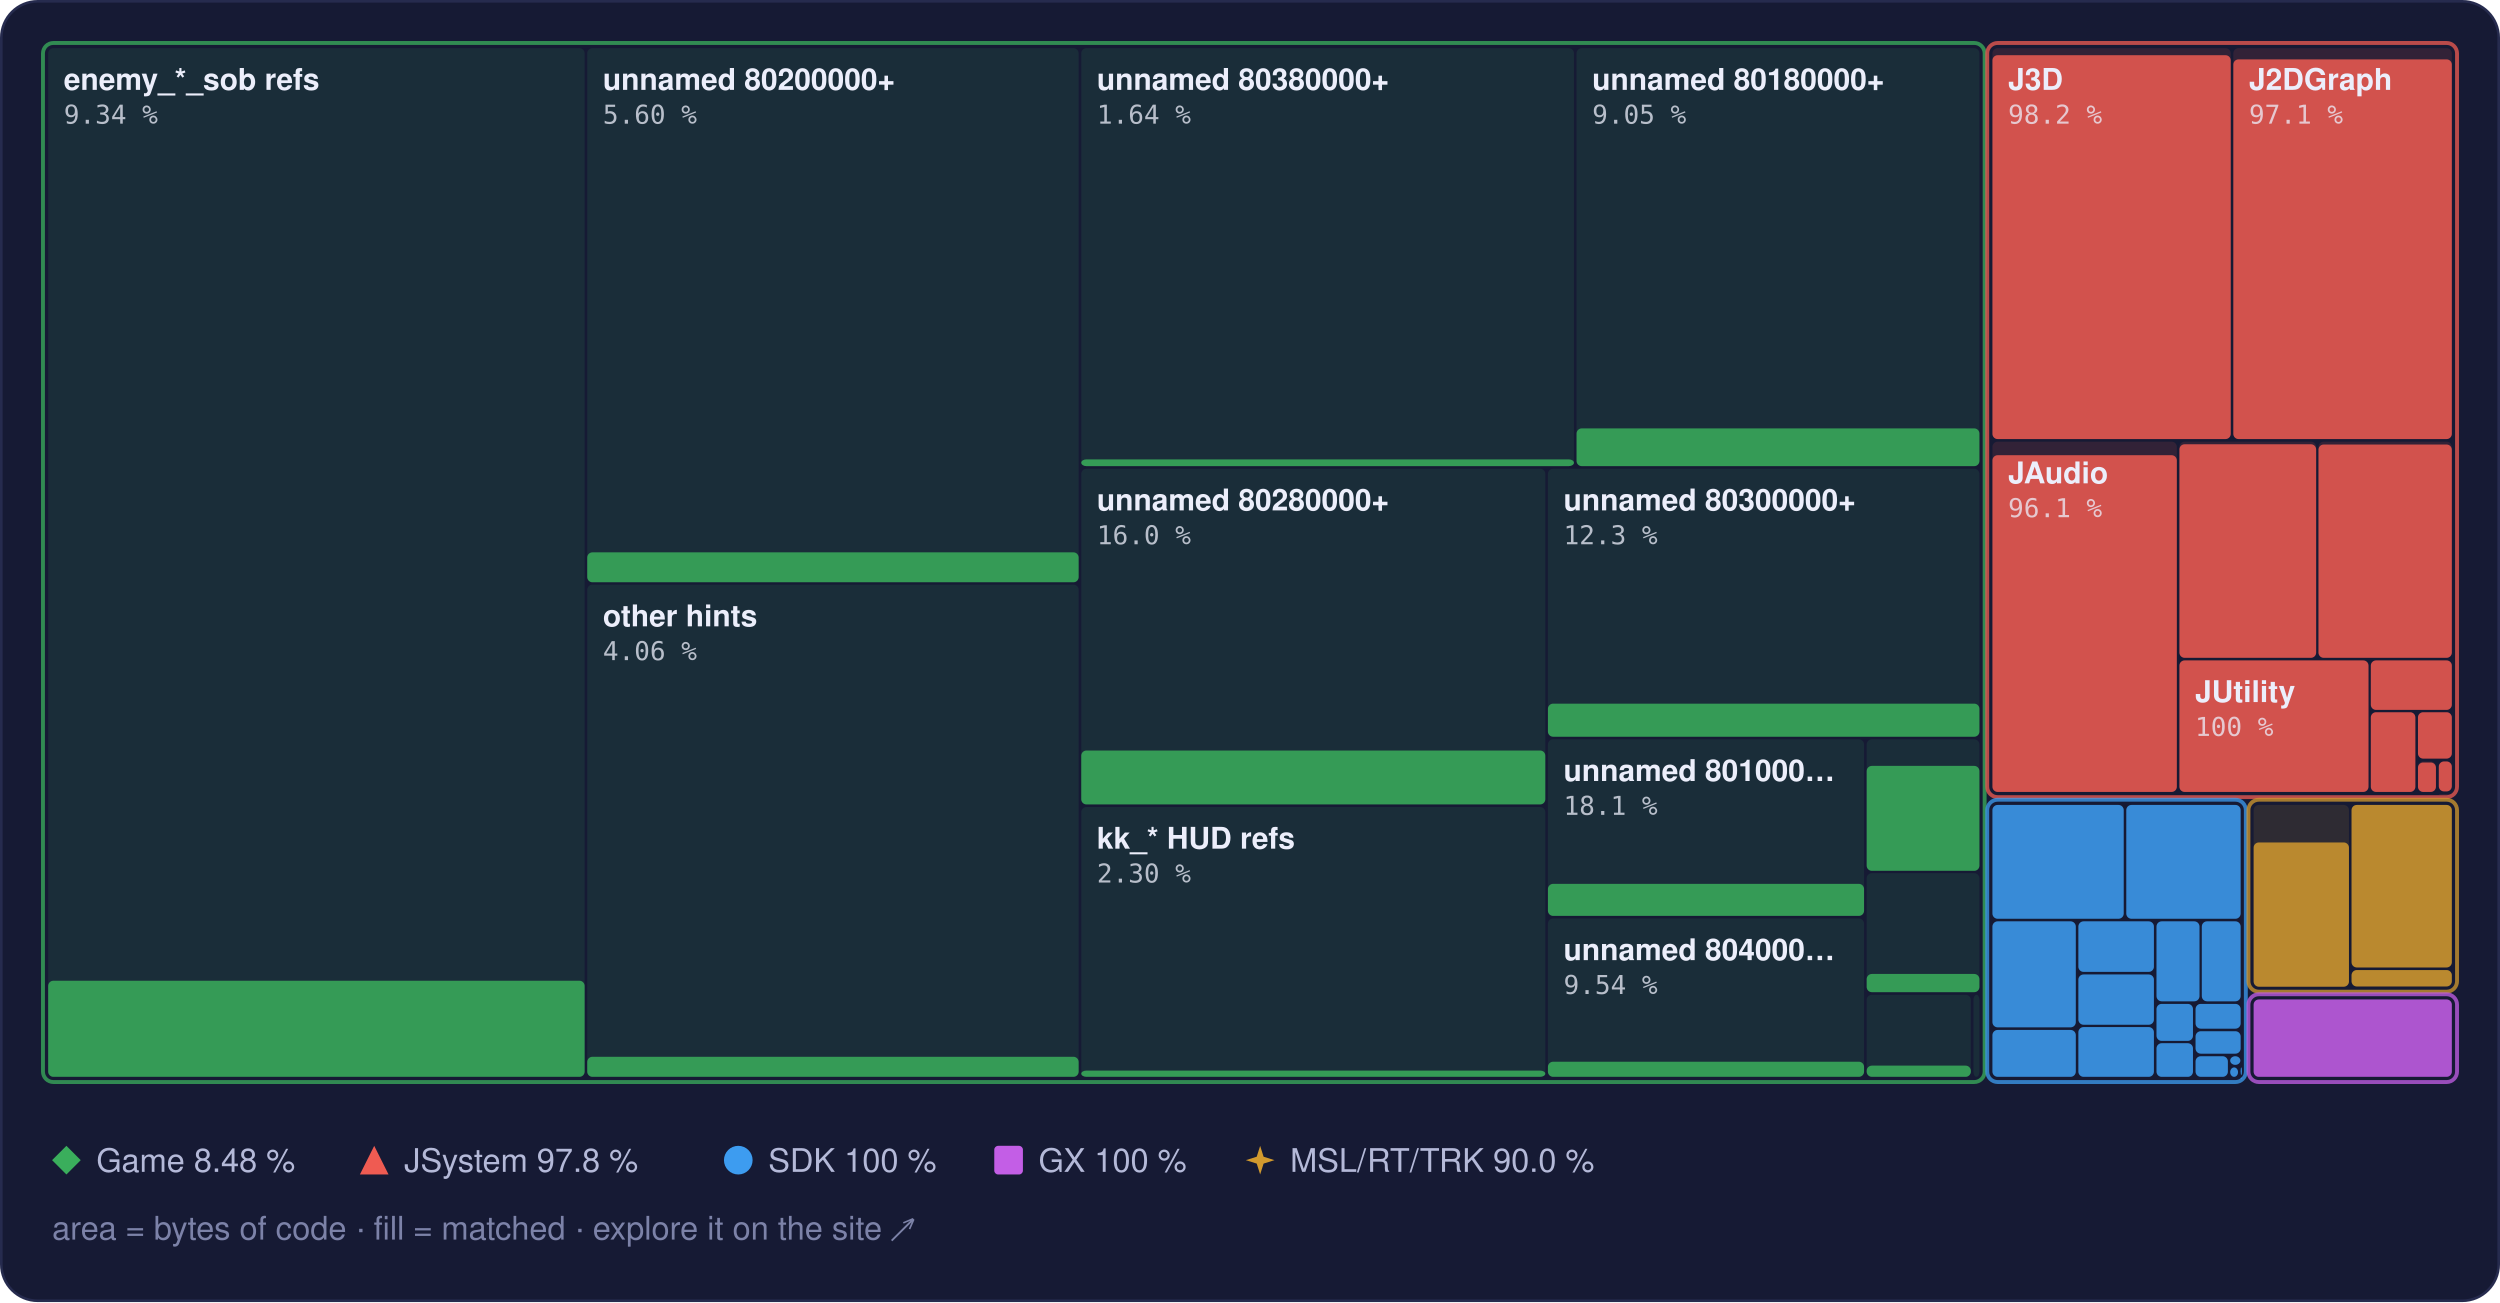
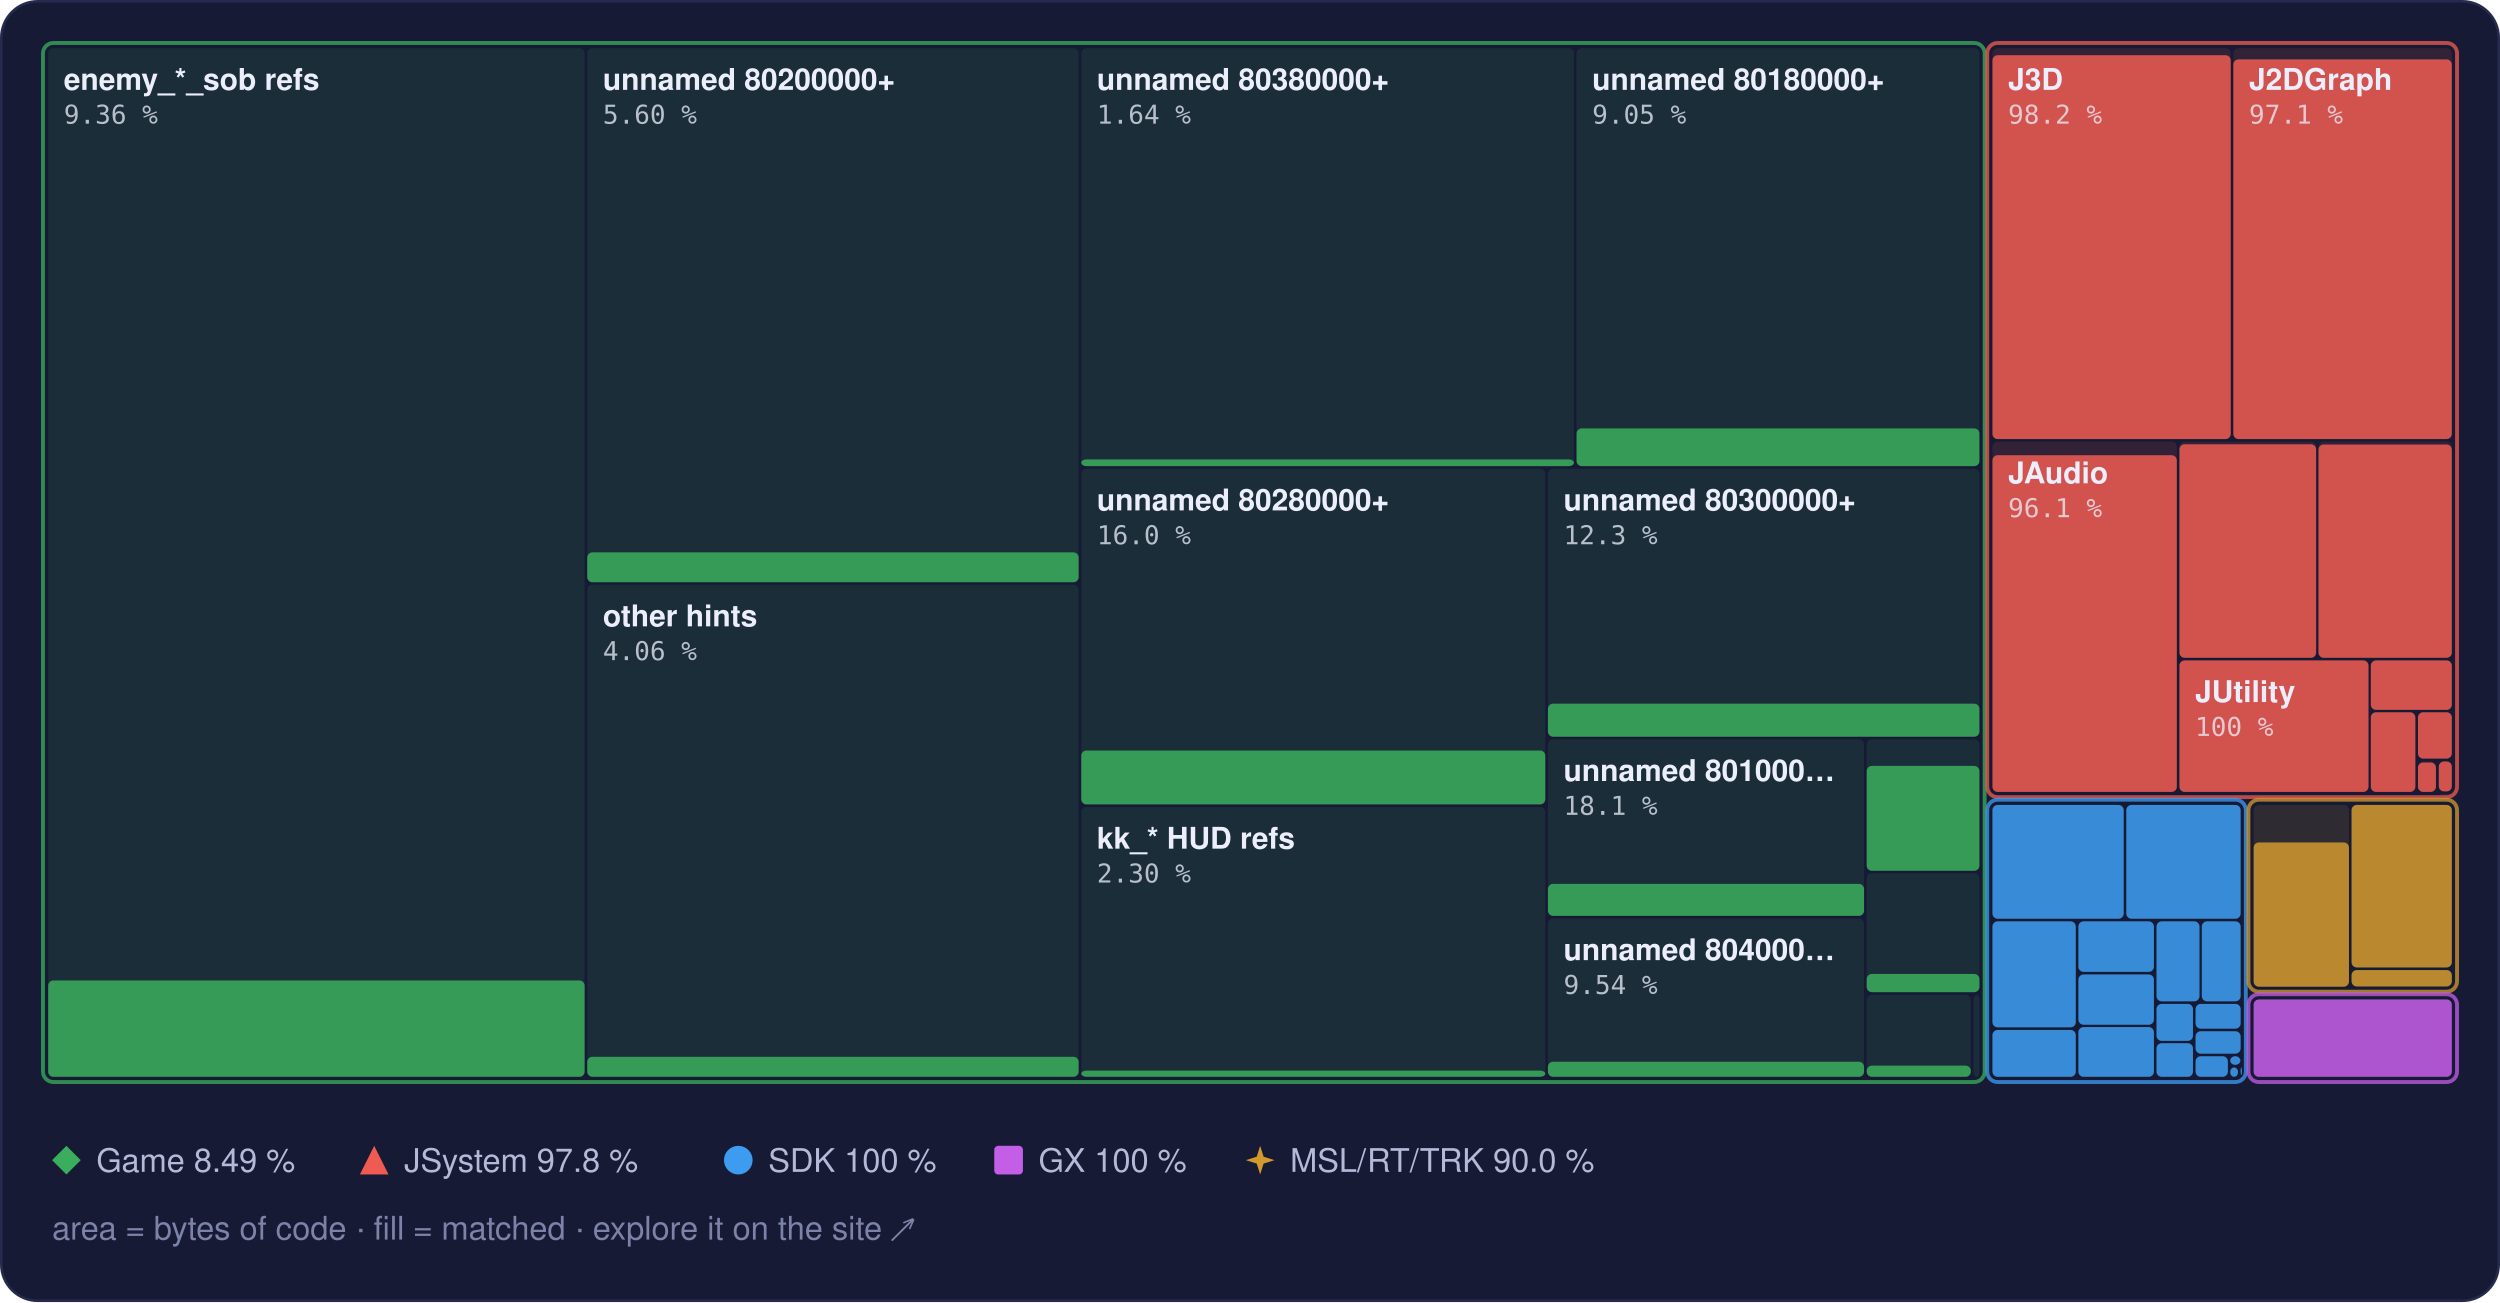
<svg xmlns="http://www.w3.org/2000/svg" width="960" height="500" viewBox="0 0 960 500" role="img" aria-label="Treemap of main.dol by library, area by bytes of code, filled to the matched share">
  <style>text { font-family: -apple-system, BlinkMacSystemFont, 'Segoe UI', Helvetica, Arial, sans-serif; } .mono { font-family: ui-monospace, SFMono-Regular, 'SF Mono', Menlo, Consolas, monospace; } .rise { transform-box: fill-box; transform-origin: 50% 100%; animation: rise 1.6s cubic-bezier(.2,.8,.2,1) .2s both; } @keyframes rise { from { transform: scaleY(0); } } @media (prefers-reduced-motion: reduce) { * { animation: none !important; } }</style>
  <rect x="0.5" y="0.5" width="959" height="499" rx="14" fill="#161a34" stroke="#262b4e" />
  <rect x="18.5" y="18.5" width="206.0" height="395.0" rx="2" fill="#3aae5c" fill-opacity="0.13" />
-   <rect class="rise" x="18.5" y="376.6" width="206.0" height="36.9" rx="2" fill="#3aae5c" fill-opacity="0.85" />
+   <rect class="rise" x="18.5" y="376.5" width="206.0" height="37.0" rx="2" fill="#3aae5c" fill-opacity="0.85" />
  <rect x="225.5" y="18.5" width="188.7" height="205.0" rx="2" fill="#3aae5c" fill-opacity="0.13" />
  <rect class="rise" x="225.5" y="212.1" width="188.7" height="11.5" rx="2" fill="#3aae5c" fill-opacity="0.85" />
  <rect x="225.5" y="224.5" width="188.7" height="189.0" rx="2" fill="#3aae5c" fill-opacity="0.13" />
  <rect class="rise" x="225.5" y="405.8" width="188.7" height="7.7" rx="2" fill="#3aae5c" fill-opacity="0.85" />
  <rect x="415.2" y="18.5" width="189.2" height="160.5" rx="2" fill="#3aae5c" fill-opacity="0.13" />
  <rect class="rise" x="415.2" y="176.4" width="189.2" height="2.6" rx="2" fill="#3aae5c" fill-opacity="0.85" />
  <rect x="605.4" y="18.5" width="154.7" height="160.5" rx="2" fill="#3aae5c" fill-opacity="0.13" />
  <rect class="rise" x="605.4" y="164.5" width="154.7" height="14.5" rx="2" fill="#3aae5c" fill-opacity="0.85" />
  <rect x="415.2" y="180.0" width="178.2" height="128.9" rx="2" fill="#3aae5c" fill-opacity="0.13" />
  <rect class="rise" x="415.2" y="288.2" width="178.2" height="20.7" rx="2" fill="#3aae5c" fill-opacity="0.85" />
  <rect x="415.2" y="309.9" width="178.2" height="103.6" rx="2" fill="#3aae5c" fill-opacity="0.13" />
  <rect class="rise" x="415.2" y="411.1" width="178.2" height="2.4" rx="2" fill="#3aae5c" fill-opacity="0.85" />
  <rect x="594.4" y="180.0" width="165.7" height="102.9" rx="2" fill="#3aae5c" fill-opacity="0.13" />
  <rect class="rise" x="594.4" y="270.2" width="165.7" height="12.7" rx="2" fill="#3aae5c" fill-opacity="0.85" />
  <rect x="594.4" y="283.9" width="121.4" height="67.8" rx="2" fill="#3aae5c" fill-opacity="0.13" />
  <rect class="rise" x="594.4" y="339.4" width="121.4" height="12.3" rx="2" fill="#3aae5c" fill-opacity="0.85" />
  <rect x="594.4" y="352.7" width="121.4" height="60.8" rx="2" fill="#3aae5c" fill-opacity="0.13" />
  <rect class="rise" x="594.4" y="407.7" width="121.4" height="5.8" rx="2" fill="#3aae5c" fill-opacity="0.85" />
  <rect x="716.8" y="283.9" width="43.3" height="50.4" rx="2" fill="#3aae5c" fill-opacity="0.13" />
  <rect class="rise" x="716.8" y="294.1" width="43.3" height="40.3" rx="2" fill="#3aae5c" fill-opacity="0.85" />
  <rect x="716.8" y="335.3" width="43.3" height="45.6" rx="2" fill="#3aae5c" fill-opacity="0.13" />
  <rect class="rise" x="716.8" y="374.0" width="43.3" height="7.0" rx="2" fill="#3aae5c" fill-opacity="0.85" />
  <rect x="716.8" y="382.0" width="40.0" height="31.5" rx="2" fill="#3aae5c" fill-opacity="0.13" />
  <rect class="rise" x="716.8" y="409.2" width="40.0" height="4.3" rx="2" fill="#3aae5c" fill-opacity="0.85" />
  <rect x="757.8" y="382.0" width="2.3" height="31.5" rx="2" fill="#3aae5c" fill-opacity="0.13" />
  <rect x="16.5" y="16.5" width="745.6" height="399.0" rx="4" fill="none" stroke="#3aae5c" stroke-opacity="0.75" stroke-width="1.5" />
  <rect x="765.1" y="18.5" width="91.5" height="150.1" rx="2" fill="#ef5b52" fill-opacity="0.13" />
  <rect class="rise" x="765.1" y="21.2" width="91.5" height="147.4" rx="2" fill="#ef5b52" fill-opacity="0.85" />
  <rect x="857.6" y="18.5" width="83.9" height="150.1" rx="2" fill="#ef5b52" fill-opacity="0.13" />
  <rect class="rise" x="857.6" y="22.8" width="83.9" height="145.8" rx="2" fill="#ef5b52" fill-opacity="0.85" />
  <rect x="765.1" y="169.6" width="70.8" height="134.5" rx="2" fill="#ef5b52" fill-opacity="0.13" />
  <rect class="rise" x="765.1" y="174.8" width="70.8" height="129.3" rx="2" fill="#ef5b52" fill-opacity="0.85" />
  <rect x="836.9" y="169.6" width="52.5" height="83.0" rx="2" fill="#ef5b52" fill-opacity="0.13" />
  <rect class="rise" x="836.9" y="170.6" width="52.5" height="82.0" rx="2" fill="#ef5b52" fill-opacity="0.85" />
  <rect x="890.3" y="169.6" width="51.2" height="83.0" rx="2" fill="#ef5b52" fill-opacity="0.13" />
  <rect class="rise" x="890.3" y="170.7" width="51.2" height="81.9" rx="2" fill="#ef5b52" fill-opacity="0.85" />
  <rect x="836.9" y="253.6" width="72.6" height="50.5" rx="2" fill="#ef5b52" fill-opacity="0.13" />
  <rect class="rise" x="836.9" y="253.6" width="72.6" height="50.5" rx="2" fill="#ef5b52" fill-opacity="0.85" />
  <rect x="910.4" y="253.6" width="31.1" height="19.0" rx="2" fill="#ef5b52" fill-opacity="0.13" />
  <rect class="rise" x="910.4" y="253.6" width="31.1" height="19.0" rx="2" fill="#ef5b52" fill-opacity="0.85" />
  <rect x="910.4" y="273.5" width="17.1" height="30.6" rx="2" fill="#ef5b52" fill-opacity="0.13" />
  <rect class="rise" x="910.4" y="273.5" width="17.1" height="30.6" rx="2" fill="#ef5b52" fill-opacity="0.85" />
  <rect x="928.5" y="273.5" width="13.0" height="17.8" rx="2" fill="#ef5b52" fill-opacity="0.13" />
  <rect class="rise" x="928.5" y="273.5" width="13.0" height="17.8" rx="2" fill="#ef5b52" fill-opacity="0.85" />
  <rect x="928.5" y="292.4" width="6.9" height="11.7" rx="2" fill="#ef5b52" fill-opacity="0.13" />
  <rect class="rise" x="928.5" y="292.8" width="6.9" height="11.3" rx="2" fill="#ef5b52" fill-opacity="0.85" />
  <rect x="936.5" y="292.4" width="5.0" height="11.5" rx="2" fill="#ef5b52" fill-opacity="0.13" />
  <rect class="rise" x="936.5" y="292.4" width="5.0" height="11.5" rx="2" fill="#ef5b52" fill-opacity="0.85" />
  <rect x="936.5" y="304.9" width="5.0" height="0.5" rx="2" fill="#ef5b52" fill-opacity="0.13" />
  <rect x="763.1" y="16.5" width="180.4" height="289.6" rx="4" fill="none" stroke="#ef5b52" stroke-opacity="0.75" stroke-width="1.5" />
  <rect x="765.1" y="309.1" width="50.4" height="43.7" rx="2" fill="#3d9cf0" fill-opacity="0.13" />
  <rect class="rise" x="765.1" y="309.1" width="50.4" height="43.7" rx="2" fill="#3d9cf0" fill-opacity="0.85" />
  <rect x="816.5" y="309.1" width="43.9" height="43.7" rx="2" fill="#3d9cf0" fill-opacity="0.13" />
  <rect class="rise" x="816.5" y="309.1" width="43.9" height="43.7" rx="2" fill="#3d9cf0" fill-opacity="0.85" />
  <rect x="765.1" y="353.8" width="32.0" height="40.7" rx="2" fill="#3d9cf0" fill-opacity="0.13" />
  <rect class="rise" x="765.1" y="353.8" width="32.0" height="40.7" rx="2" fill="#3d9cf0" fill-opacity="0.85" />
  <rect x="765.1" y="395.5" width="32.0" height="18.0" rx="2" fill="#3d9cf0" fill-opacity="0.13" />
  <rect class="rise" x="765.1" y="395.5" width="32.0" height="18.0" rx="2" fill="#3d9cf0" fill-opacity="0.85" />
  <rect x="798.1" y="353.8" width="29.0" height="19.4" rx="2" fill="#3d9cf0" fill-opacity="0.13" />
  <rect class="rise" x="798.1" y="353.8" width="29.0" height="19.4" rx="2" fill="#3d9cf0" fill-opacity="0.85" />
  <rect x="798.1" y="374.2" width="29.0" height="19.3" rx="2" fill="#3d9cf0" fill-opacity="0.13" />
  <rect class="rise" x="798.1" y="374.2" width="29.0" height="19.3" rx="2" fill="#3d9cf0" fill-opacity="0.85" />
  <rect x="798.1" y="394.4" width="29.0" height="19.1" rx="2" fill="#3d9cf0" fill-opacity="0.13" />
  <rect class="rise" x="798.1" y="394.4" width="29.0" height="19.1" rx="2" fill="#3d9cf0" fill-opacity="0.85" />
  <rect x="828.1" y="353.8" width="16.5" height="30.7" rx="2" fill="#3d9cf0" fill-opacity="0.13" />
  <rect class="rise" x="828.1" y="353.8" width="16.5" height="30.7" rx="2" fill="#3d9cf0" fill-opacity="0.85" />
  <rect x="845.5" y="353.8" width="14.9" height="30.7" rx="2" fill="#3d9cf0" fill-opacity="0.13" />
  <rect class="rise" x="845.5" y="353.8" width="14.9" height="30.7" rx="2" fill="#3d9cf0" fill-opacity="0.85" />
  <rect x="828.1" y="385.5" width="14.0" height="14.2" rx="2" fill="#3d9cf0" fill-opacity="0.13" />
  <rect class="rise" x="828.1" y="385.5" width="14.0" height="14.2" rx="2" fill="#3d9cf0" fill-opacity="0.85" />
  <rect x="828.1" y="400.6" width="14.0" height="12.9" rx="2" fill="#3d9cf0" fill-opacity="0.13" />
  <rect class="rise" x="828.1" y="400.6" width="14.0" height="12.9" rx="2" fill="#3d9cf0" fill-opacity="0.85" />
  <rect x="843.1" y="385.5" width="17.3" height="9.5" rx="2" fill="#3d9cf0" fill-opacity="0.13" />
  <rect class="rise" x="843.1" y="385.5" width="17.3" height="9.5" rx="2" fill="#3d9cf0" fill-opacity="0.85" />
  <rect x="843.1" y="396.0" width="17.3" height="8.6" rx="2" fill="#3d9cf0" fill-opacity="0.13" />
  <rect class="rise" x="843.1" y="396.0" width="17.3" height="8.6" rx="2" fill="#3d9cf0" fill-opacity="0.85" />
  <rect x="843.1" y="405.6" width="12.4" height="7.9" rx="2" fill="#3d9cf0" fill-opacity="0.13" />
  <rect class="rise" x="843.1" y="405.6" width="12.4" height="7.9" rx="2" fill="#3d9cf0" fill-opacity="0.85" />
  <rect x="856.4" y="405.6" width="3.9" height="3.3" rx="2" fill="#3d9cf0" fill-opacity="0.13" />
  <rect class="rise" x="856.4" y="405.6" width="3.9" height="3.3" rx="2" fill="#3d9cf0" fill-opacity="0.85" />
  <rect x="856.4" y="409.9" width="3.0" height="3.6" rx="2" fill="#3d9cf0" fill-opacity="0.13" />
  <rect class="rise" x="856.4" y="409.9" width="3.0" height="3.6" rx="2" fill="#3d9cf0" fill-opacity="0.85" />
  <rect x="860.4" y="409.9" width="0.5" height="2.9" rx="2" fill="#3d9cf0" fill-opacity="0.13" />
  <rect class="rise" x="860.4" y="409.9" width="0.5" height="2.9" rx="2" fill="#3d9cf0" fill-opacity="0.85" />
  <rect x="860.4" y="413.8" width="0.5" height="0.5" rx="2" fill="#3d9cf0" fill-opacity="0.13" />
  <rect class="rise" x="860.4" y="413.8" width="0.5" height="0.5" rx="2" fill="#3d9cf0" fill-opacity="0.85" />
  <rect x="763.1" y="307.1" width="99.3" height="108.4" rx="4" fill="none" stroke="#3d9cf0" stroke-opacity="0.75" stroke-width="1.5" />
  <rect x="865.4" y="309.1" width="36.6" height="69.7" rx="2" fill="#d29a2e" fill-opacity="0.13" />
  <rect class="rise" x="865.4" y="323.5" width="36.6" height="55.4" rx="2" fill="#d29a2e" fill-opacity="0.85" />
  <rect x="903.0" y="309.1" width="38.5" height="62.4" rx="2" fill="#d29a2e" fill-opacity="0.13" />
  <rect class="rise" x="903.0" y="309.1" width="38.5" height="62.4" rx="2" fill="#d29a2e" fill-opacity="0.85" />
  <rect x="903.0" y="372.5" width="38.5" height="6.3" rx="2" fill="#d29a2e" fill-opacity="0.13" />
  <rect class="rise" x="903.0" y="372.5" width="38.5" height="6.3" rx="2" fill="#d29a2e" fill-opacity="0.85" />
  <rect x="863.4" y="307.1" width="80.1" height="73.7" rx="4" fill="none" stroke="#d29a2e" stroke-opacity="0.75" stroke-width="1.5" />
  <rect x="865.4" y="383.8" width="76.1" height="29.7" rx="2" fill="#c35ee6" fill-opacity="0.13" />
  <rect class="rise" x="865.4" y="383.8" width="76.1" height="29.7" rx="2" fill="#c35ee6" fill-opacity="0.85" />
  <rect x="863.4" y="381.8" width="80.1" height="33.7" rx="4" fill="none" stroke="#c35ee6" stroke-opacity="0.75" stroke-width="1.5" />
  <text x="24.5" y="34.5" font-size="11.5" font-weight="600" fill="#eceefb">enemy_*_sob refs</text>
-   <text x="24.5" y="47.5" class="mono" font-size="10" fill="#eceefb" fill-opacity="0.75">9.34 %</text>
+   <text x="24.5" y="47.5" class="mono" font-size="10" fill="#eceefb" fill-opacity="0.75">9.36 %</text>
  <text x="231.5" y="34.5" font-size="11.5" font-weight="600" fill="#eceefb">unnamed 80200000+</text>
  <text x="231.5" y="47.5" class="mono" font-size="10" fill="#eceefb" fill-opacity="0.75">5.60 %</text>
  <text x="231.5" y="240.5" font-size="11.5" font-weight="600" fill="#eceefb">other hints</text>
  <text x="231.5" y="253.5" class="mono" font-size="10" fill="#eceefb" fill-opacity="0.75">4.06 %</text>
  <text x="421.2" y="34.5" font-size="11.5" font-weight="600" fill="#eceefb">unnamed 80380000+</text>
  <text x="421.2" y="47.5" class="mono" font-size="10" fill="#eceefb" fill-opacity="0.75">1.64 %</text>
  <text x="611.4" y="34.5" font-size="11.5" font-weight="600" fill="#eceefb">unnamed 80180000+</text>
  <text x="611.4" y="47.5" class="mono" font-size="10" fill="#eceefb" fill-opacity="0.75">9.05 %</text>
  <text x="421.2" y="196.0" font-size="11.5" font-weight="600" fill="#eceefb">unnamed 80280000+</text>
  <text x="421.2" y="209.0" class="mono" font-size="10" fill="#eceefb" fill-opacity="0.75">16.0 %</text>
  <text x="421.2" y="325.9" font-size="11.5" font-weight="600" fill="#eceefb">kk_* HUD refs</text>
  <text x="421.2" y="338.9" class="mono" font-size="10" fill="#eceefb" fill-opacity="0.75">2.30 %</text>
  <text x="600.4" y="196.0" font-size="11.5" font-weight="600" fill="#eceefb">unnamed 80300000+</text>
  <text x="600.4" y="209.0" class="mono" font-size="10" fill="#eceefb" fill-opacity="0.75">12.3 %</text>
  <text x="600.4" y="299.9" font-size="11.5" font-weight="600" fill="#eceefb">unnamed 801000…</text>
  <text x="600.4" y="312.9" class="mono" font-size="10" fill="#eceefb" fill-opacity="0.75">18.1 %</text>
  <text x="600.4" y="368.7" font-size="11.5" font-weight="600" fill="#eceefb">unnamed 804000…</text>
  <text x="600.4" y="381.7" class="mono" font-size="10" fill="#eceefb" fill-opacity="0.75">9.54 %</text>
  <text x="771.1" y="34.5" font-size="11.5" font-weight="600" fill="#eceefb">J3D</text>
  <text x="771.1" y="47.5" class="mono" font-size="10" fill="#eceefb" fill-opacity="0.75">98.2 %</text>
  <text x="863.6" y="34.5" font-size="11.5" font-weight="600" fill="#eceefb">J2DGraph</text>
  <text x="863.6" y="47.5" class="mono" font-size="10" fill="#eceefb" fill-opacity="0.75">97.1 %</text>
  <text x="771.1" y="185.6" font-size="11.5" font-weight="600" fill="#eceefb">JAudio</text>
  <text x="771.1" y="198.6" class="mono" font-size="10" fill="#eceefb" fill-opacity="0.75">96.1 %</text>
  <text x="842.9" y="269.6" font-size="11.5" font-weight="600" fill="#eceefb">JUtility</text>
  <text x="842.9" y="282.6" class="mono" font-size="10" fill="#eceefb" fill-opacity="0.75">100 %</text>
  <g fill="#3aae5c">
    <path d="M25.5 440L31 445.5L25.5 451L20 445.5Z" />
  </g>
-   <text x="37" y="450" font-size="12.5" fill="#b4b9d8">Game 8.48 %</text>
+   <text x="37" y="450" font-size="12.5" fill="#b4b9d8">Game 8.49 %</text>
  <g fill="#ef5b52">
    <path d="M143.7 440L149.2 451L138.2 451Z" />
  </g>
  <text x="155.2" y="450" font-size="12.5" fill="#b4b9d8">JSystem 97.8 %</text>
  <g fill="#3d9cf0">
    <circle cx="283.5" cy="445.5" r="5.5" />
  </g>
  <text x="295.0" y="450" font-size="12.5" fill="#b4b9d8">SDK 100 %</text>
  <g fill="#c35ee6">
    <rect x="381.8" y="440" width="11" height="11" rx="1.5" />
  </g>
  <text x="398.8" y="450" font-size="12.5" fill="#b4b9d8">GX 100 %</text>
  <g fill="#d29a2e">
    <path d="M483.9 440L485.22 444.18L489.4 445.5L485.22 446.82L483.9 451L482.58 446.82L478.4 445.5L482.58 444.18Z" />
  </g>
  <text x="495.4" y="450" font-size="12.5" fill="#b4b9d8">MSL/RT/TRK 90.0 %</text>
  <text x="20" y="476" font-size="12.5" fill="#7c82a8">area = bytes of code · fill = matched · explore it on the site ↗</text>
</svg>
